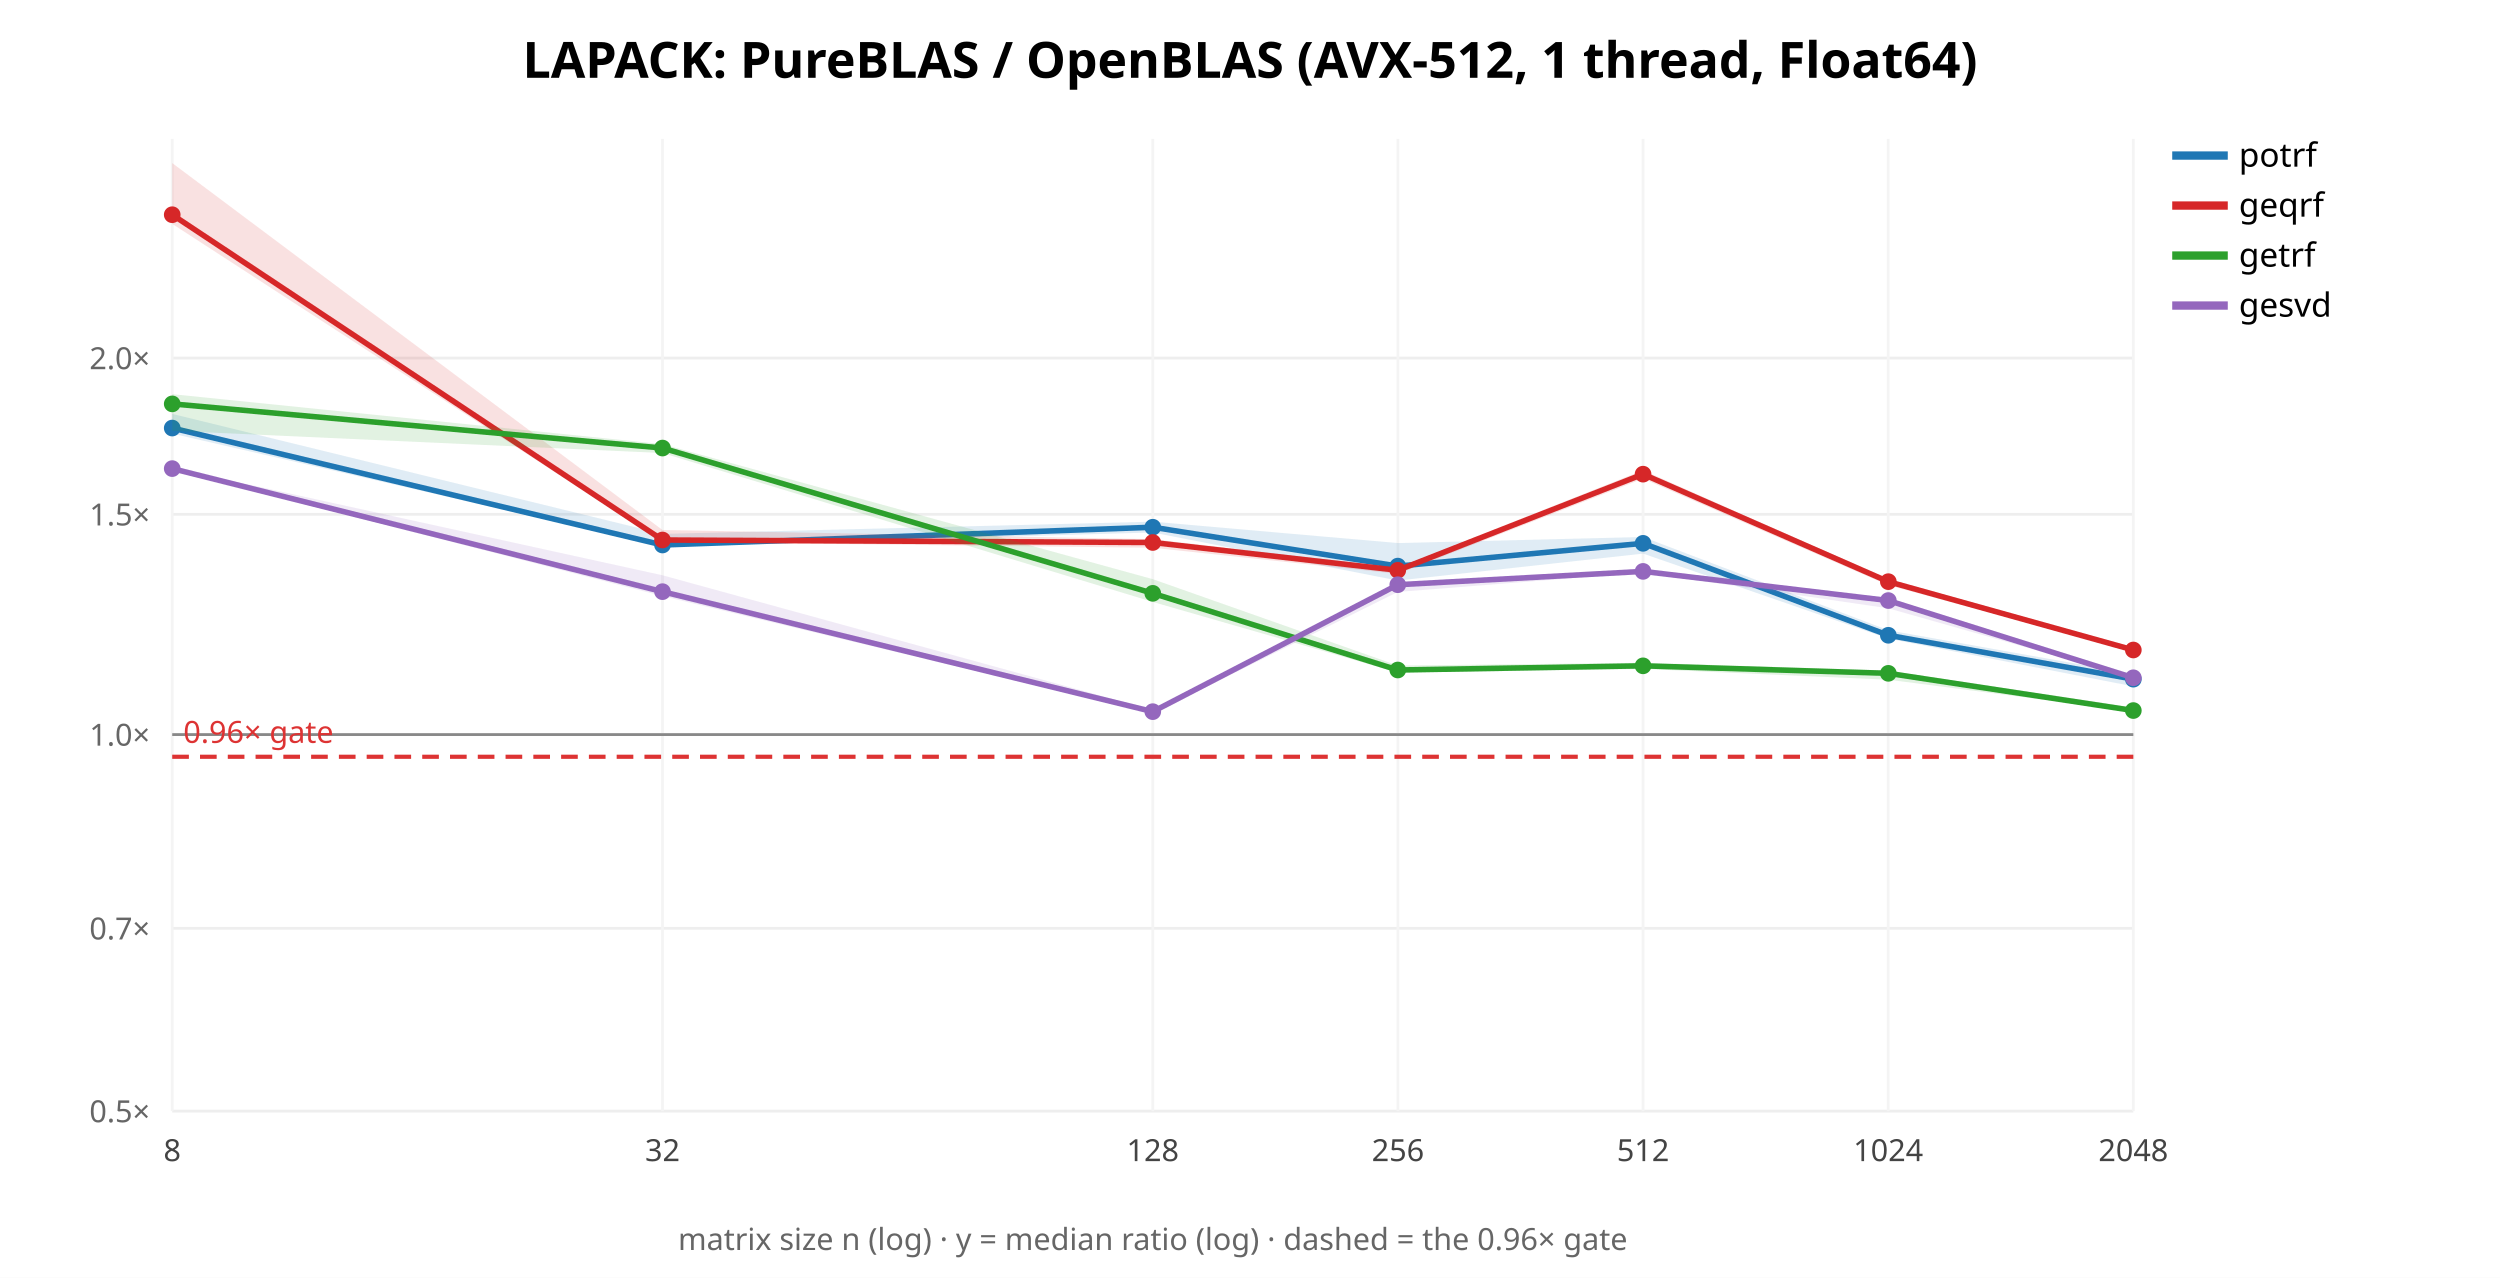
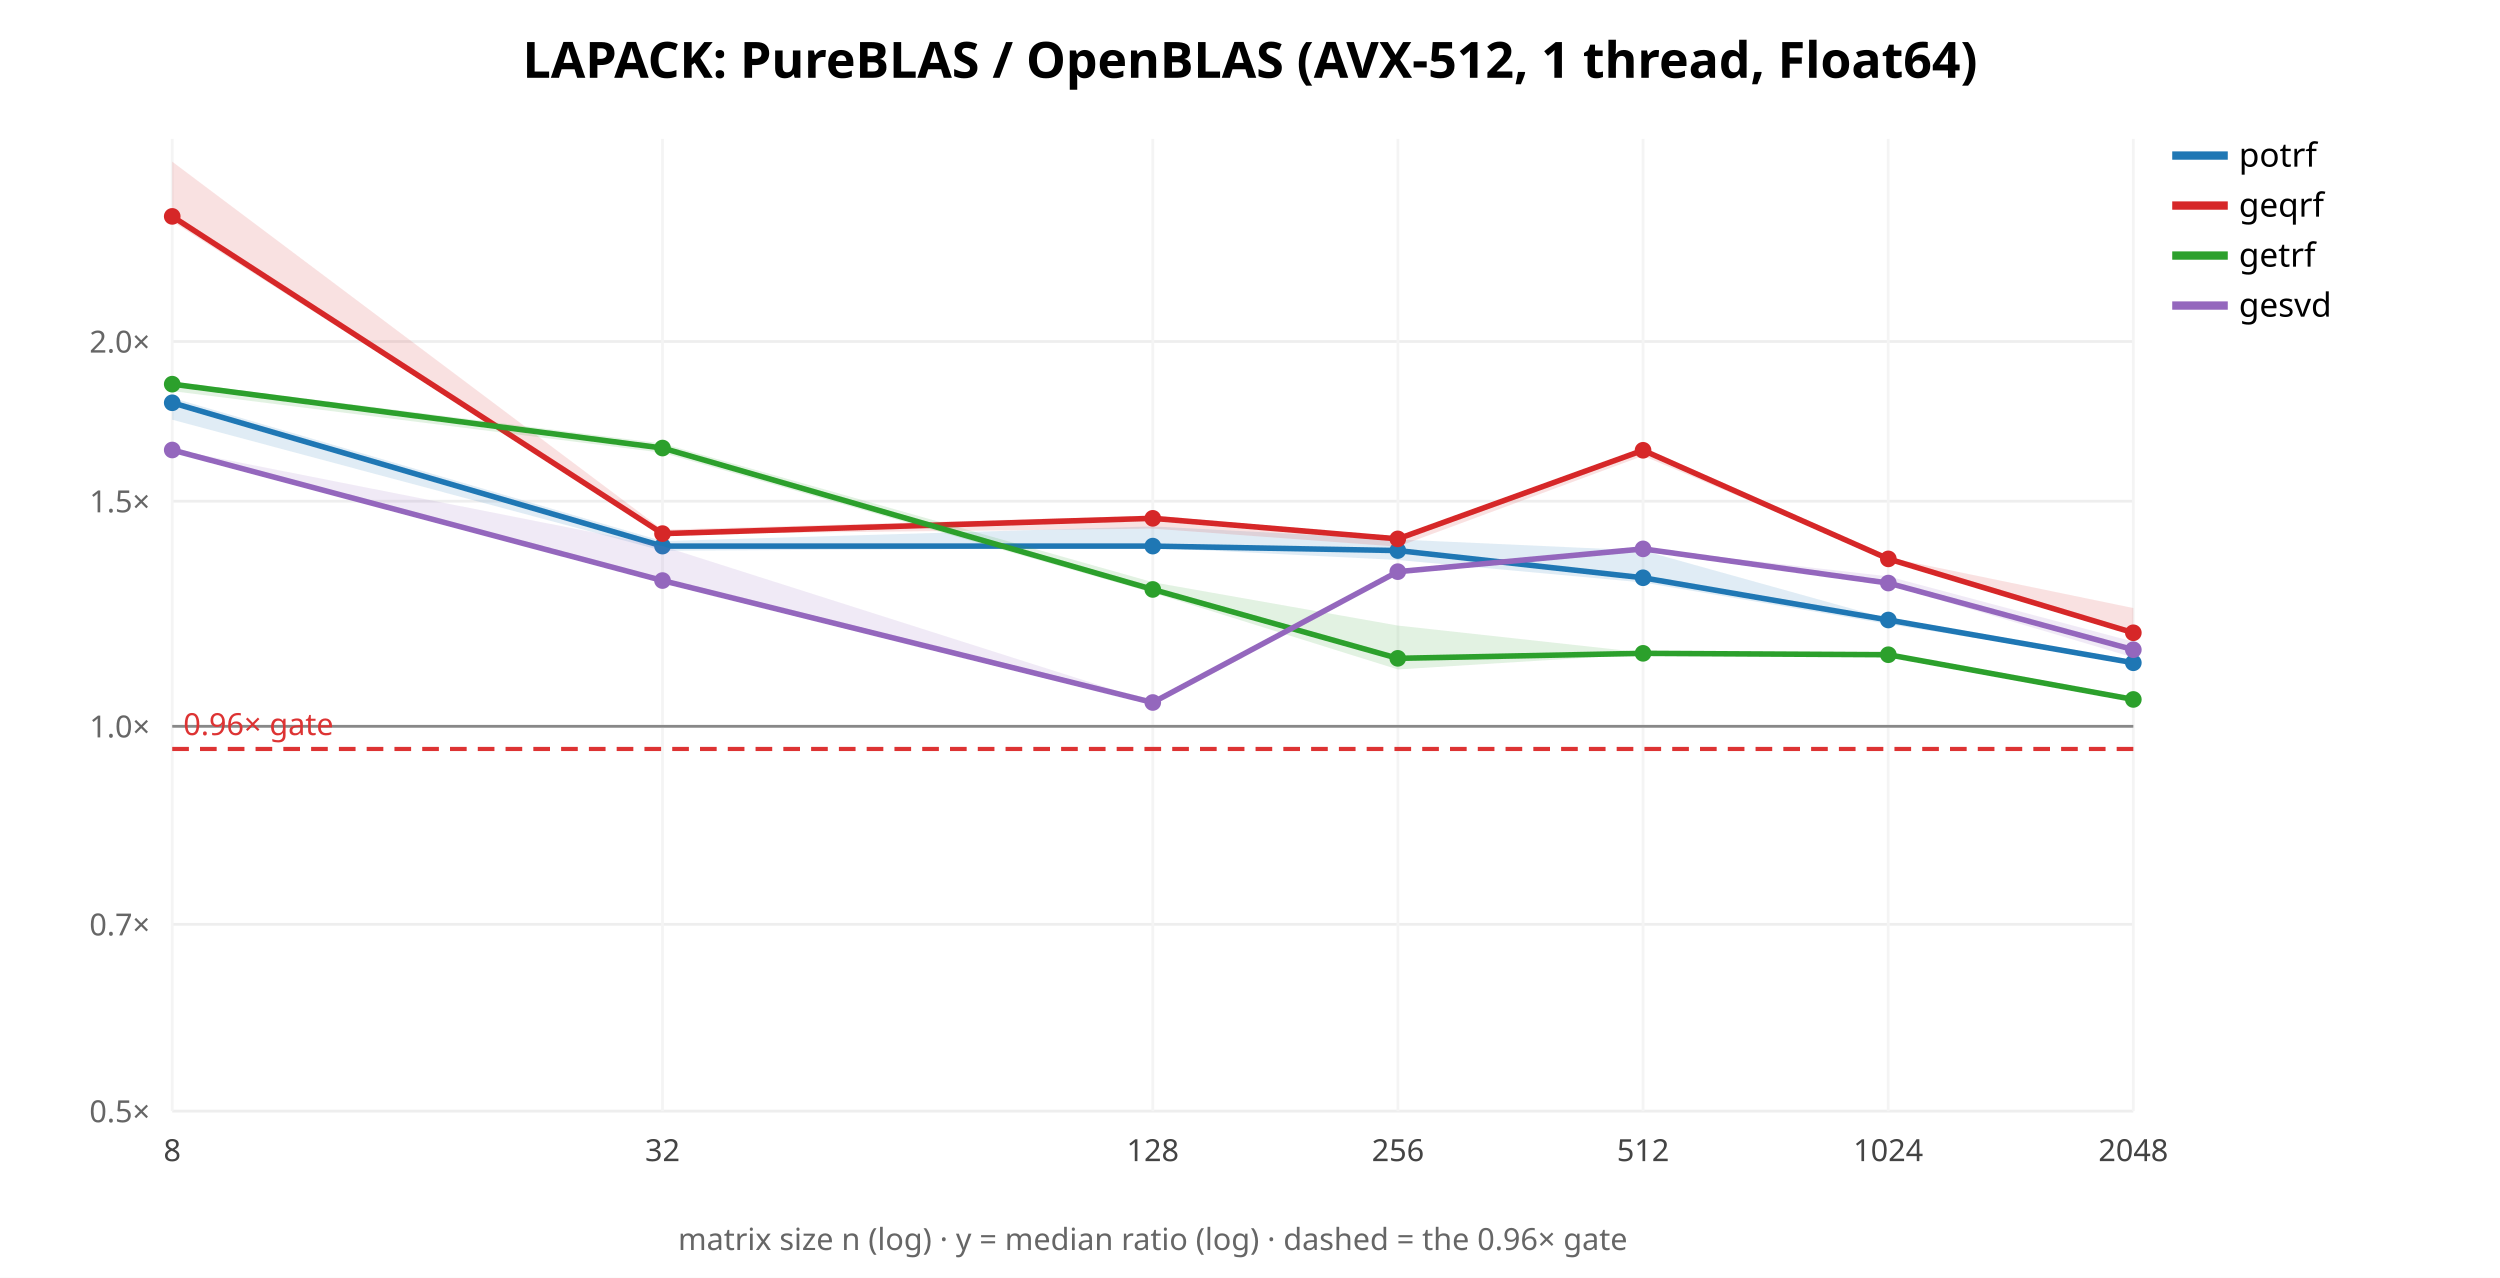
<svg xmlns="http://www.w3.org/2000/svg" width="900" height="460" font-family="sans-serif">
  <rect width="900" height="460" fill="white" />
  <text x="450.0" y="28" text-anchor="middle" font-size="18" font-weight="bold">LAPACK: PureBLAS / OpenBLAS (AVX-512, 1 thread, Float64)</text>
  <line x1="62" y1="400.0" x2="768" y2="400.0" stroke="#eee" />
  <text x="54" y="404.0" text-anchor="end" font-size="11" fill="#666">0.5×</text>
-   <line x1="62" y1="334.201" x2="768" y2="334.201" stroke="#eee" />
-   <text x="54" y="338.201" text-anchor="end" font-size="11" fill="#666">0.7×</text>
-   <line x1="62" y1="264.452" x2="768" y2="264.452" stroke="#eee" />
-   <text x="54" y="268.452" text-anchor="end" font-size="11" fill="#666">1.0×</text>
-   <line x1="62" y1="185.161" x2="768" y2="185.161" stroke="#eee" />
-   <text x="54" y="189.161" text-anchor="end" font-size="11" fill="#666">1.5×</text>
-   <line x1="62" y1="128.903" x2="768" y2="128.903" stroke="#eee" />
-   <text x="54" y="132.903" text-anchor="end" font-size="11" fill="#666">2.0×</text>
+   <line x1="62" y1="332.753" x2="768" y2="332.753" stroke="#eee" />
+   <text x="54" y="336.753" text-anchor="end" font-size="11" fill="#666">0.7×</text>
+   <line x1="62" y1="261.469" x2="768" y2="261.469" stroke="#eee" />
+   <text x="54" y="265.469" text-anchor="end" font-size="11" fill="#666">1.0×</text>
+   <line x1="62" y1="180.434" x2="768" y2="180.434" stroke="#eee" />
+   <text x="54" y="184.434" text-anchor="end" font-size="11" fill="#666">1.5×</text>
+   <line x1="62" y1="122.938" x2="768" y2="122.938" stroke="#eee" />
+   <text x="54" y="126.938" text-anchor="end" font-size="11" fill="#666">2.0×</text>
  <line x1="62.0" y1="50" x2="62.0" y2="400" stroke="#f4f4f4" />
  <text x="62.0" y="418" text-anchor="middle" font-size="11" fill="#444">8</text>
  <line x1="238.5" y1="50" x2="238.5" y2="400" stroke="#f4f4f4" />
  <text x="238.5" y="418" text-anchor="middle" font-size="11" fill="#444">32</text>
  <line x1="415.0" y1="50" x2="415.0" y2="400" stroke="#f4f4f4" />
  <text x="415.0" y="418" text-anchor="middle" font-size="11" fill="#444">128</text>
  <line x1="503.25" y1="50" x2="503.25" y2="400" stroke="#f4f4f4" />
  <text x="503.25" y="418" text-anchor="middle" font-size="11" fill="#444">256</text>
  <line x1="591.5" y1="50" x2="591.5" y2="400" stroke="#f4f4f4" />
  <text x="591.5" y="418" text-anchor="middle" font-size="11" fill="#444">512</text>
  <line x1="679.75" y1="50" x2="679.75" y2="400" stroke="#f4f4f4" />
  <text x="679.75" y="418" text-anchor="middle" font-size="11" fill="#444">1024</text>
  <line x1="768.0" y1="50" x2="768.0" y2="400" stroke="#f4f4f4" />
  <text x="768.0" y="418" text-anchor="middle" font-size="11" fill="#444">2048</text>
-   <line x1="62" y1="264.452" x2="768" y2="264.452" stroke="#888" />
-   <line x1="62" y1="272.435" x2="768" y2="272.435" stroke="#d33" stroke-width="1.5" stroke-dasharray="6 4" />
-   <text x="66" y="267.435" font-size="11" fill="#d33">0.96× gate</text>
-   <polygon points="62.0,149.0 238.5,192.2 415.0,187.8 503.2,195.5 591.5,193.3 679.8,226.9 768.0,242.6 768.0,247.1 679.8,229.9 591.5,199.3 503.2,209.0 415.0,191.7 238.5,196.6 62.0,156.1" fill="#1f77b4" opacity="0.14" stroke="none" />
-   <polyline points="62.0,154.1 238.5,196.2 415.0,189.8 503.2,203.8 591.5,195.6 679.8,228.7 768.0,244.5" fill="none" stroke="#1f77b4" stroke-width="2" />
-   <circle cx="62.0" cy="154.1" r="3" fill="#1f77b4" />
-   <circle cx="238.5" cy="196.2" r="3" fill="#1f77b4" />
-   <circle cx="415.0" cy="189.8" r="3" fill="#1f77b4" />
-   <circle cx="503.2" cy="203.8" r="3" fill="#1f77b4" />
-   <circle cx="591.5" cy="195.6" r="3" fill="#1f77b4" />
-   <circle cx="679.8" cy="228.7" r="3" fill="#1f77b4" />
-   <circle cx="768.0" cy="244.5" r="3" fill="#1f77b4" />
+   <line x1="62" y1="261.469" x2="768" y2="261.469" stroke="#888" />
+   <line x1="62" y1="269.628" x2="768" y2="269.628" stroke="#d33" stroke-width="1.5" stroke-dasharray="6 4" />
+   <text x="66" y="264.628" font-size="11" fill="#d33">0.96× gate</text>
+   <polygon points="62.0,143.2 238.5,194.8 415.0,189.5 503.2,194.2 591.5,198.2 679.8,222.8 768.0,238.2 768.0,238.7 679.8,224.7 591.5,209.7 503.2,201.6 415.0,197.2 238.5,198.3 62.0,151.1" fill="#1f77b4" opacity="0.14" stroke="none" />
+   <polyline points="62.0,145.0 238.5,196.6 415.0,196.6 503.2,198.2 591.5,208.0 679.8,223.2 768.0,238.6" fill="none" stroke="#1f77b4" stroke-width="2" />
+   <circle cx="62.0" cy="145.0" r="3" fill="#1f77b4" />
+   <circle cx="238.5" cy="196.6" r="3" fill="#1f77b4" />
+   <circle cx="415.0" cy="196.6" r="3" fill="#1f77b4" />
+   <circle cx="503.2" cy="198.2" r="3" fill="#1f77b4" />
+   <circle cx="591.5" cy="208.0" r="3" fill="#1f77b4" />
+   <circle cx="679.8" cy="223.2" r="3" fill="#1f77b4" />
+   <circle cx="768.0" cy="238.6" r="3" fill="#1f77b4" />
  <line x1="782" y1="56" x2="802" y2="56" stroke="#1f77b4" stroke-width="3" />
  <text x="806" y="60" font-size="12">potrf</text>
-   <polygon points="62.0,58.7 238.5,190.8 415.0,194.1 503.2,204.4 591.5,169.3 679.8,208.5 768.0,233.2 768.0,234.4 679.8,210.7 591.5,172.3 503.2,206.6 415.0,197.2 238.5,195.1 62.0,80.6" fill="#d62728" opacity="0.14" stroke="none" />
-   <polyline points="62.0,77.3 238.5,194.4 415.0,195.3 503.2,205.3 591.5,170.7 679.8,209.4 768.0,234.0" fill="none" stroke="#d62728" stroke-width="2" />
-   <circle cx="62.0" cy="77.3" r="3" fill="#d62728" />
-   <circle cx="238.5" cy="194.4" r="3" fill="#d62728" />
-   <circle cx="415.0" cy="195.3" r="3" fill="#d62728" />
-   <circle cx="503.2" cy="205.3" r="3" fill="#d62728" />
-   <circle cx="591.5" cy="170.7" r="3" fill="#d62728" />
-   <circle cx="679.8" cy="209.4" r="3" fill="#d62728" />
-   <circle cx="768.0" cy="234.0" r="3" fill="#d62728" />
+   <polygon points="62.0,58.2 238.5,190.7 415.0,185.6 503.2,193.3 591.5,161.9 679.8,200.7 768.0,218.9 768.0,227.9 679.8,201.4 591.5,164.1 503.2,196.8 415.0,190.3 238.5,192.3 62.0,79.7" fill="#d62728" opacity="0.14" stroke="none" />
+   <polyline points="62.0,77.9 238.5,192.1 415.0,186.6 503.2,194.0 591.5,162.1 679.8,201.2 768.0,227.8" fill="none" stroke="#d62728" stroke-width="2" />
+   <circle cx="62.0" cy="77.9" r="3" fill="#d62728" />
+   <circle cx="238.5" cy="192.1" r="3" fill="#d62728" />
+   <circle cx="415.0" cy="186.6" r="3" fill="#d62728" />
+   <circle cx="503.2" cy="194.0" r="3" fill="#d62728" />
+   <circle cx="591.5" cy="162.1" r="3" fill="#d62728" />
+   <circle cx="679.8" cy="201.2" r="3" fill="#d62728" />
+   <circle cx="768.0" cy="227.8" r="3" fill="#d62728" />
  <line x1="782" y1="74" x2="802" y2="74" stroke="#d62728" stroke-width="3" />
  <text x="806" y="78" font-size="12">geqrf</text>
-   <polygon points="62.0,141.9 238.5,159.9 415.0,208.5 503.2,239.6 591.5,238.6 679.8,241.4 768.0,254.7 768.0,256.1 679.8,244.7 591.5,240.8 503.2,242.1 415.0,216.7 238.5,163.1 62.0,155.1" fill="#2ca02c" opacity="0.14" stroke="none" />
-   <polyline points="62.0,145.4 238.5,161.3 415.0,213.6 503.2,241.2 591.5,239.7 679.8,242.4 768.0,255.8" fill="none" stroke="#2ca02c" stroke-width="2" />
-   <circle cx="62.0" cy="145.4" r="3" fill="#2ca02c" />
+   <polygon points="62.0,137.4 238.5,159.7 415.0,209.6 503.2,225.2 591.5,234.9 679.8,235.5 768.0,251.0 768.0,252.5 679.8,235.9 591.5,235.5 503.2,241.0 415.0,213.4 238.5,163.0 62.0,140.8" fill="#2ca02c" opacity="0.14" stroke="none" />
+   <polyline points="62.0,138.3 238.5,161.3 415.0,212.2 503.2,237.0 591.5,235.2 679.8,235.7 768.0,251.8" fill="none" stroke="#2ca02c" stroke-width="2" />
+   <circle cx="62.0" cy="138.3" r="3" fill="#2ca02c" />
  <circle cx="238.5" cy="161.3" r="3" fill="#2ca02c" />
-   <circle cx="415.0" cy="213.6" r="3" fill="#2ca02c" />
-   <circle cx="503.2" cy="241.2" r="3" fill="#2ca02c" />
-   <circle cx="591.5" cy="239.7" r="3" fill="#2ca02c" />
-   <circle cx="679.8" cy="242.4" r="3" fill="#2ca02c" />
-   <circle cx="768.0" cy="255.8" r="3" fill="#2ca02c" />
+   <circle cx="415.0" cy="212.2" r="3" fill="#2ca02c" />
+   <circle cx="503.2" cy="237.0" r="3" fill="#2ca02c" />
+   <circle cx="591.5" cy="235.2" r="3" fill="#2ca02c" />
+   <circle cx="679.8" cy="235.7" r="3" fill="#2ca02c" />
+   <circle cx="768.0" cy="251.8" r="3" fill="#2ca02c" />
  <line x1="782" y1="92" x2="802" y2="92" stroke="#2ca02c" stroke-width="3" />
  <text x="806" y="96" font-size="12">getrf</text>
-   <polygon points="62.0,168.4 238.5,207.1 415.0,255.6 503.2,210.2 591.5,205.0 679.8,215.7 768.0,244.0 768.0,244.0 679.8,219.0 591.5,206.1 503.2,213.1 415.0,256.8 238.5,214.6 62.0,169.2" fill="#9467bd" opacity="0.14" stroke="none" />
-   <polyline points="62.0,168.7 238.5,213.0 415.0,256.2 503.2,210.5 591.5,205.7 679.8,216.2 768.0,244.0" fill="none" stroke="#9467bd" stroke-width="2" />
-   <circle cx="62.0" cy="168.7" r="3" fill="#9467bd" />
-   <circle cx="238.5" cy="213.0" r="3" fill="#9467bd" />
-   <circle cx="415.0" cy="256.2" r="3" fill="#9467bd" />
-   <circle cx="503.2" cy="210.5" r="3" fill="#9467bd" />
-   <circle cx="591.5" cy="205.7" r="3" fill="#9467bd" />
-   <circle cx="679.8" cy="216.2" r="3" fill="#9467bd" />
-   <circle cx="768.0" cy="244.0" r="3" fill="#9467bd" />
+   <polygon points="62.0,161.7 238.5,196.6 415.0,252.8 503.2,204.8 591.5,197.4 679.8,207.5 768.0,231.0 768.0,236.7 679.8,210.5 591.5,198.5 503.2,206.4 415.0,253.0 238.5,209.2 62.0,162.2" fill="#9467bd" opacity="0.14" stroke="none" />
+   <polyline points="62.0,162.0 238.5,209.0 415.0,252.9 503.2,205.8 591.5,197.6 679.8,209.9 768.0,233.9" fill="none" stroke="#9467bd" stroke-width="2" />
+   <circle cx="62.0" cy="162.0" r="3" fill="#9467bd" />
+   <circle cx="238.5" cy="209.0" r="3" fill="#9467bd" />
+   <circle cx="415.0" cy="252.9" r="3" fill="#9467bd" />
+   <circle cx="503.2" cy="205.8" r="3" fill="#9467bd" />
+   <circle cx="591.5" cy="197.6" r="3" fill="#9467bd" />
+   <circle cx="679.8" cy="209.9" r="3" fill="#9467bd" />
+   <circle cx="768.0" cy="233.9" r="3" fill="#9467bd" />
  <line x1="782" y1="110" x2="802" y2="110" stroke="#9467bd" stroke-width="3" />
  <text x="806" y="114" font-size="12">gesvd</text>
  <text x="415.0" y="450" text-anchor="middle" font-size="11" fill="#666">matrix size n (log) · y = median ratio (log) · dashed = the 0.96× gate</text>
</svg>
